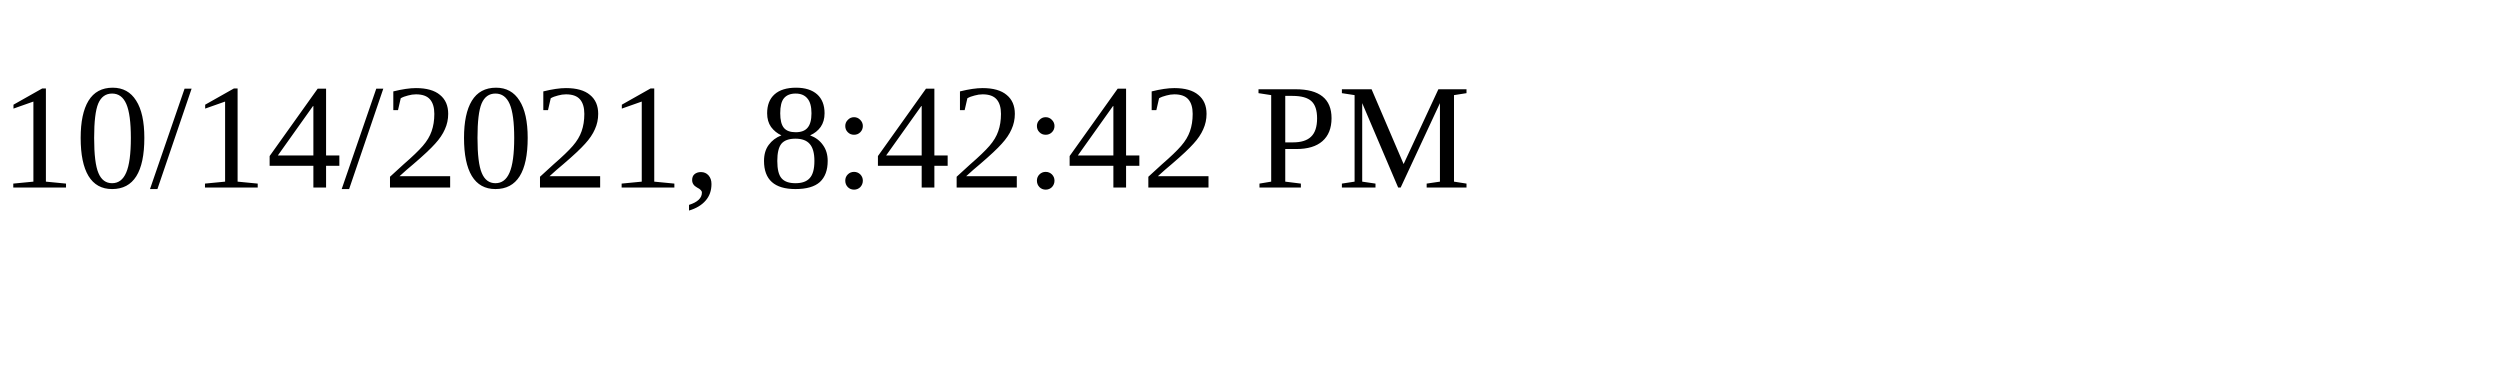
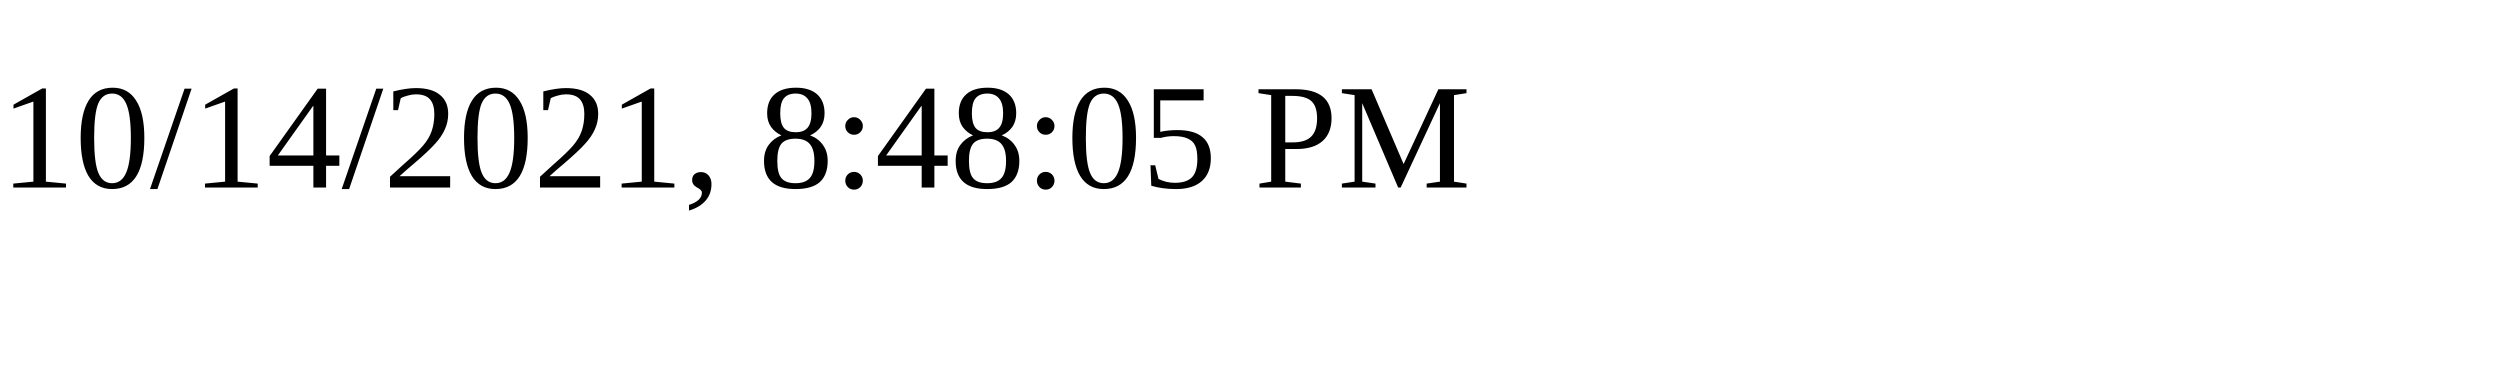
<svg xmlns="http://www.w3.org/2000/svg" height="30" width="200">
-   <text x="0" y="15">10/14/2021, 8:42:42 PM</text>
+   <text x="0" y="15">10/14/2021, 8:48:05 PM</text>
</svg>
